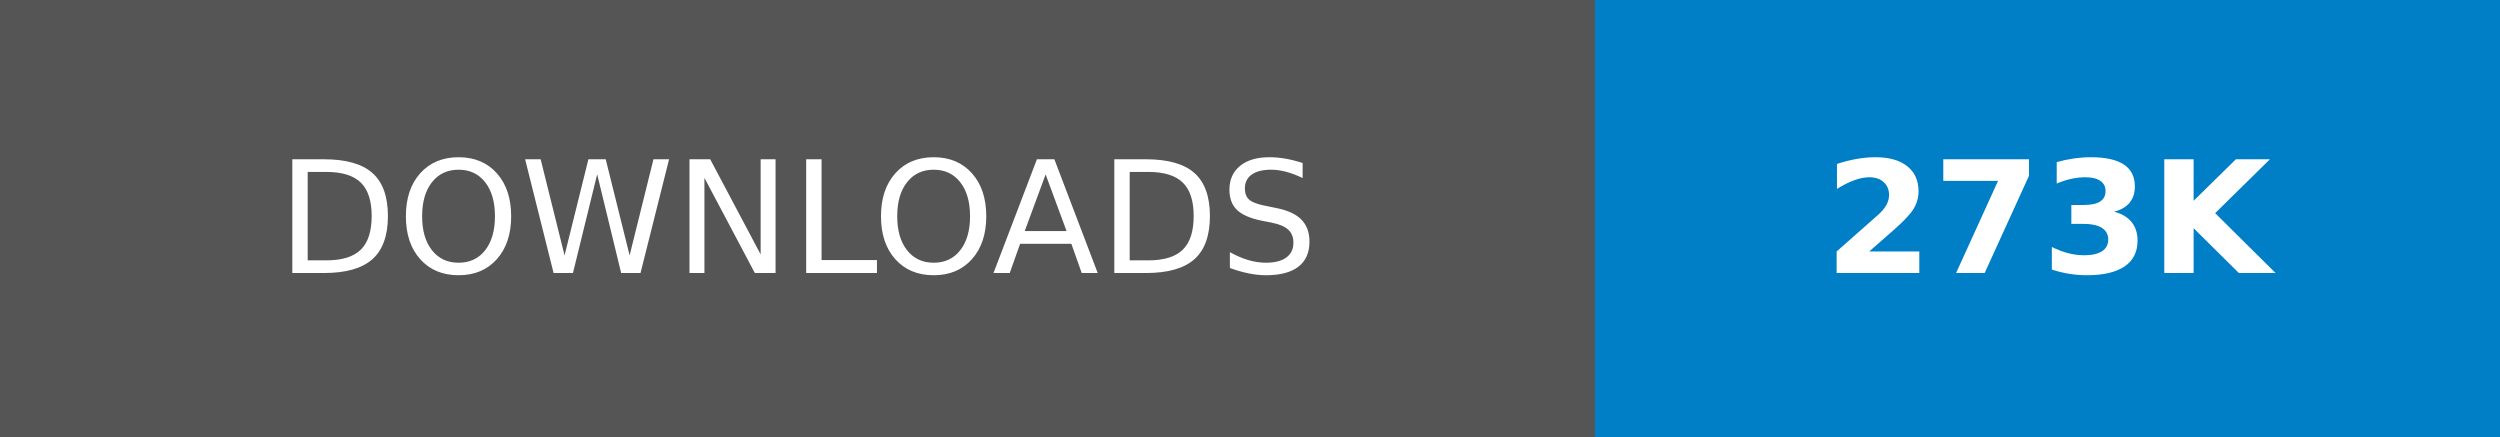
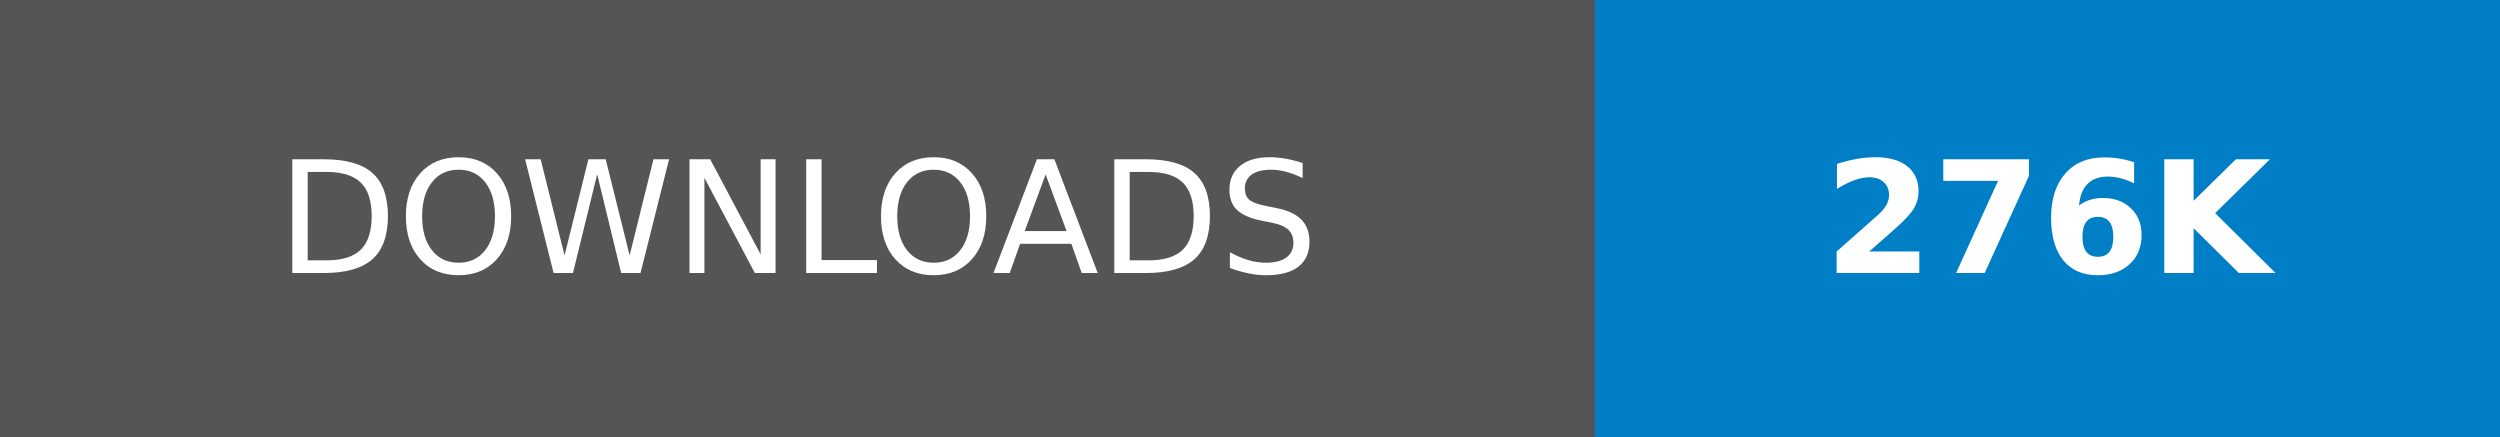
- <svg xmlns="http://www.w3.org/2000/svg" width="160.25" height="28" role="img" aria-label="DOWNLOADS: 273K">
+ <svg xmlns="http://www.w3.org/2000/svg" width="160.25" height="28" role="img" aria-label="DOWNLOADS: 276K">
  <g shape-rendering="crispEdges">
    <rect width="102.25" height="28" fill="#555" />
    <rect x="102.25" width="58" height="28" fill="#007ec6" />
  </g>
  <g fill="#fff" text-anchor="middle" font-family="Verdana,Geneva,DejaVu Sans,sans-serif" text-rendering="geometricPrecision" font-size="100">
    <text transform="scale(.1)" x="511.25" y="175" textLength="782.5" fill="#fff">DOWNLOADS</text>
-     <text transform="scale(.1)" x="1312.5" y="175" textLength="340" fill="#fff" font-weight="bold">273K</text>
+     <text transform="scale(.1)" x="1312.5" y="175" textLength="340" fill="#fff" font-weight="bold">276K</text>
  </g>
</svg>
